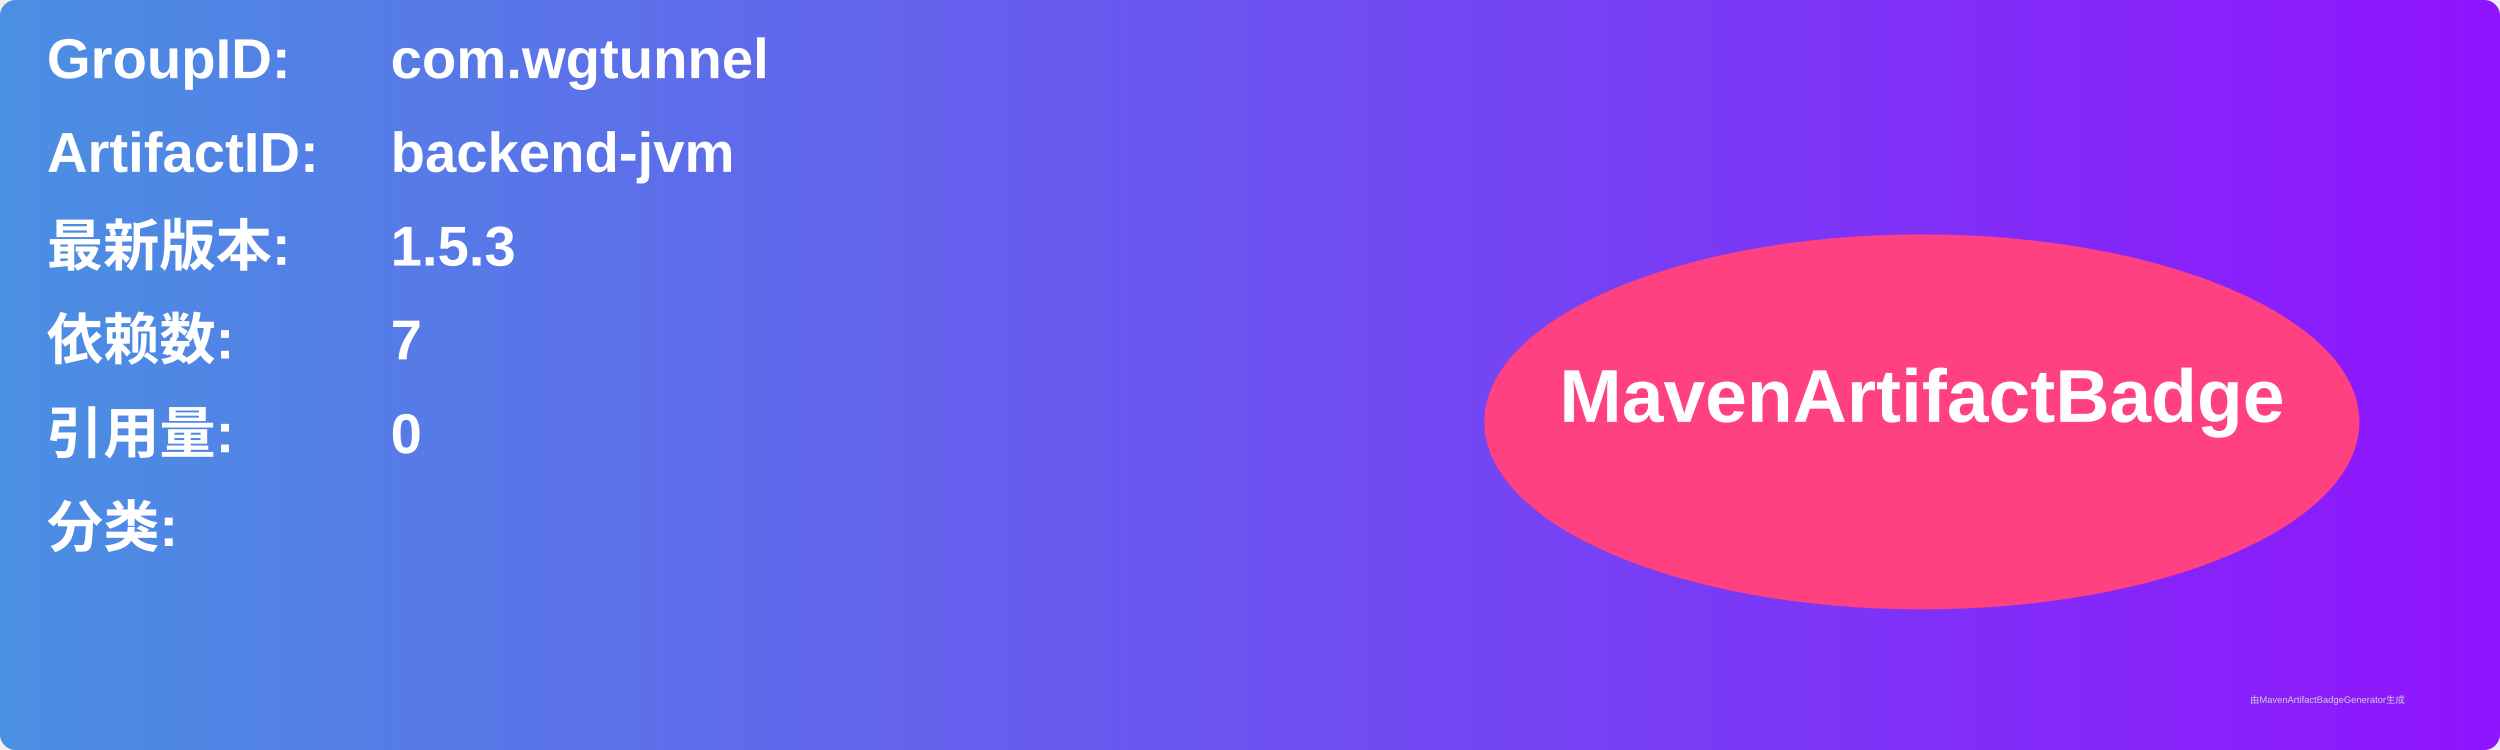
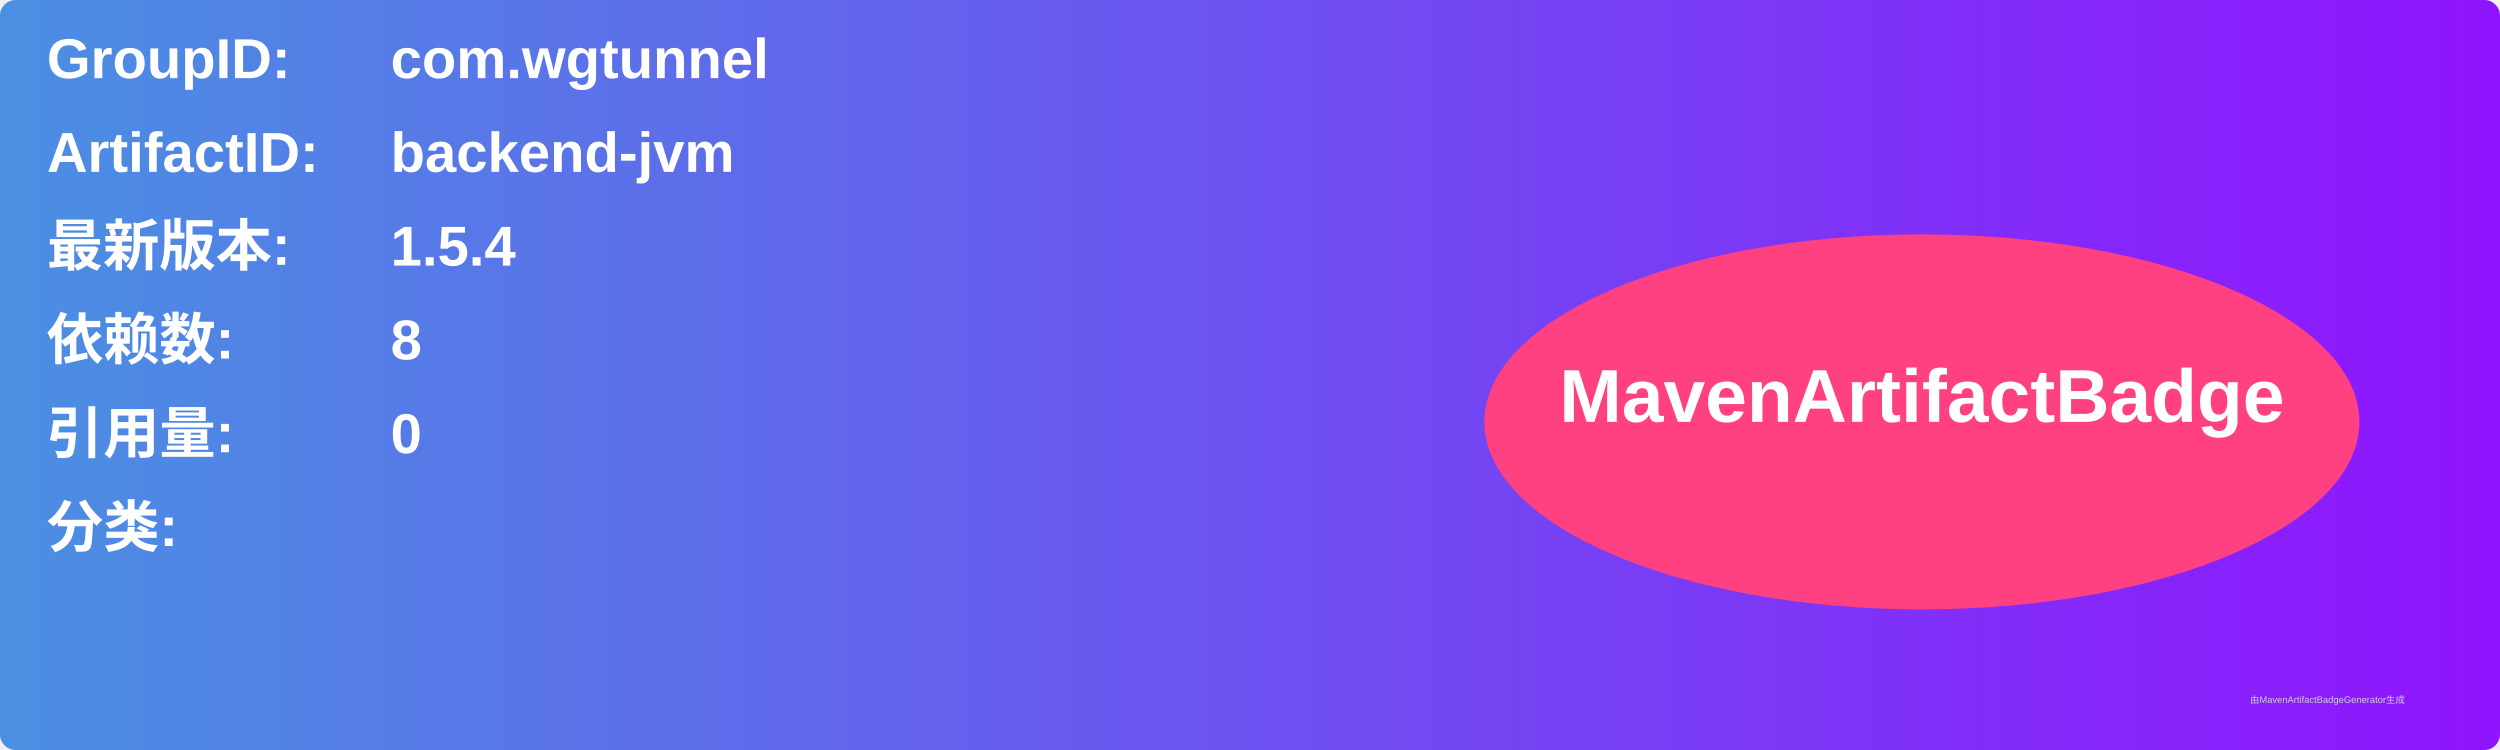
<svg xmlns="http://www.w3.org/2000/svg" width="800" height="240" viewBox="0 0 800 240">
  <linearGradient id="grad" x1="0%" y1="0%" x2="100%" y2="0%">
    <stop offset="0%" stop-color="#4a90e2" />
    <stop offset="100%" stop-color="#9013fe" />
  </linearGradient>
  <rect width="100%" height="100%" rx="5" ry="5" fill="url(#grad)" />
  <g transform="translate(15, 15)">
    <text x="0" y="10" font-family="Arial" font-size="18" fill="white" font-weight="bold" width="260">GroupID:</text>
    <text x="110" y="10" font-family="Arial" font-size="18" fill="white" font-weight="bold" width="460">com.wgtunnel</text>
    <text x="0" y="40" font-family="Arial" font-size="18" fill="white" font-weight="bold" width="260">ArtifactID:</text>
    <text x="110" y="40" font-family="Arial" font-size="18" fill="white" font-weight="bold" width="460">backend-jvm</text>
    <text x="0" y="70" font-family="Arial" font-size="18" fill="white" font-weight="bold">最新版本:</text>
    <text x="110" y="70" font-family="Arial" font-size="18" fill="white" font-weight="bold">
-       <tspan font-weight="bold">1.5.3</tspan>
+       <tspan font-weight="bold">1.5.4</tspan>
    </text>
    <text x="0" y="100" font-family="Arial" font-size="18" fill="white" font-weight="bold">依赖数: </text>
    <text x="110" y="100" font-family="Arial" font-size="18" fill="white">
-       <tspan font-weight="bold">7</tspan>
+       <tspan font-weight="bold">8</tspan>
    </text>
    <text x="0" y="130" font-family="Arial" font-size="18" fill="white" font-weight="bold">引用量: </text>
    <text x="110" y="130" font-family="Arial" font-size="18" fill="white">
      <tspan font-weight="bold">0</tspan>
    </text>
    <text x="0" y="160" font-family="Arial" font-size="18" fill="white" font-weight="bold">分类:</text>
    <text x="10" y="190" font-family="Arial" font-size="10" fill="white">
      <tspan font-weight="bold" />
    </text>
    <ellipse cx="600" cy="120" rx="140" ry="60" fill="#ff4081" />
    <text x="600" y="120" text-anchor="middle" font-family="Arial" font-size="24" fill="white" font-weight="bold">MavenArtifactBadge</text>
  </g>
  <text x="720" y="225" font-family="Arial" font-size="3" fill="#d0d0d0">由MavenArtifactBadgeGenerator生成</text>
</svg>
